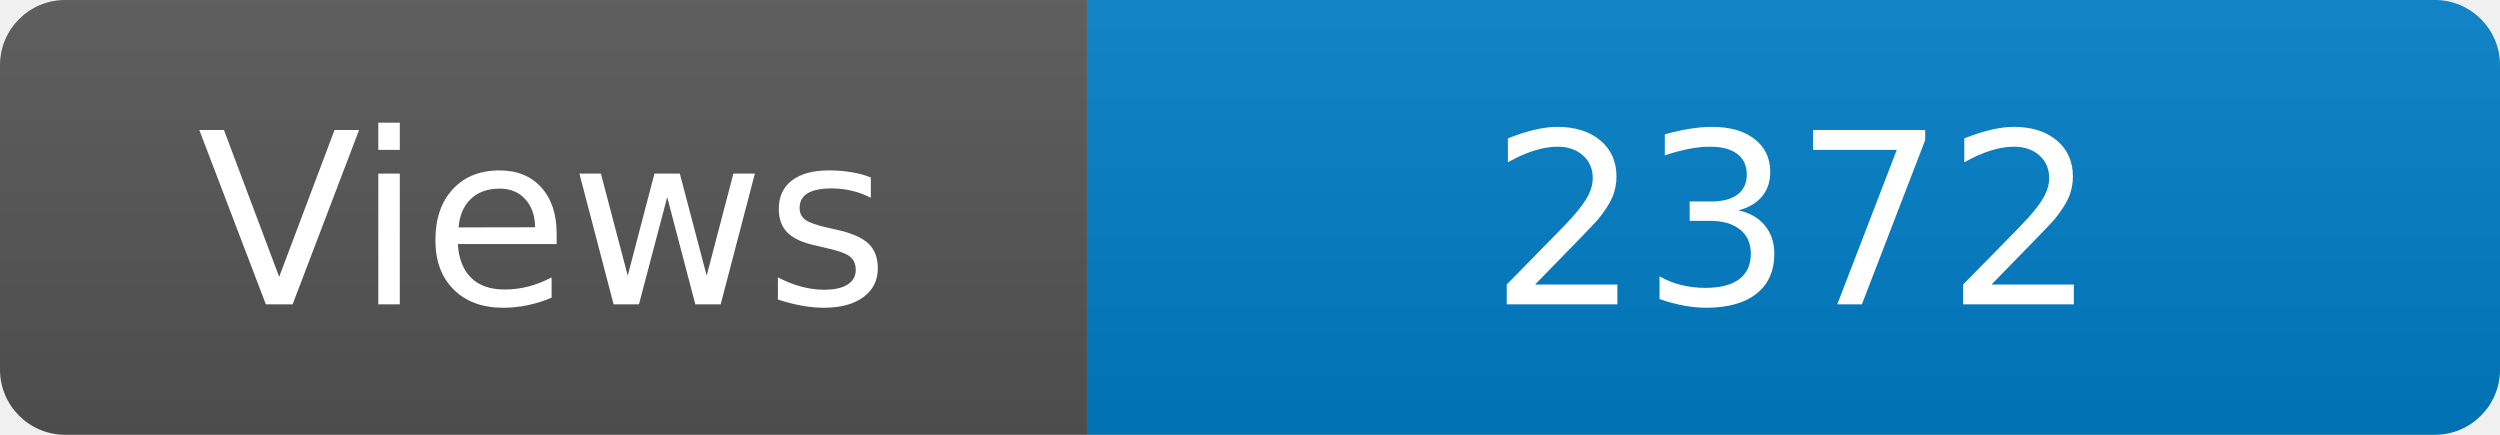
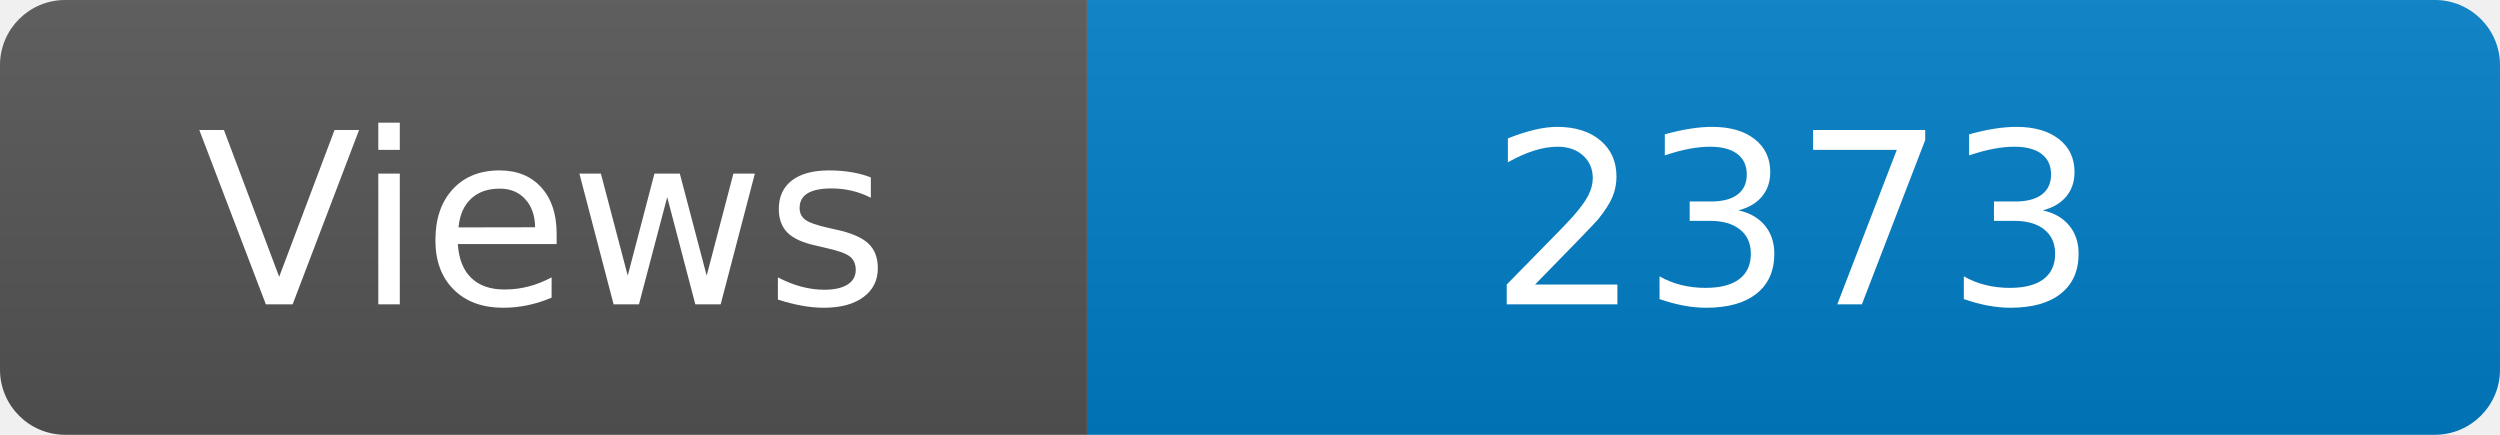
<svg xmlns="http://www.w3.org/2000/svg" width="115" height="20" role="img" aria-label="Maintained?: yes">
  <linearGradient id="s" x2="0" y2="100%">
    <stop offset="0" stop-color="#bbb" stop-opacity=".1" />
    <stop offset="1" stop-opacity=".1" />
  </linearGradient>
  <clipPath id="r">
    <rect width="115" height="20" rx="3" fill="#fff" />
  </clipPath>
  <g clip-path="url(#r)">
    <rect width="50" height="20" fill="#555" />
    <rect x="50" width="160" height="20" fill="#007ec6" />
    <rect width="115" height="20" fill="url(#s)" />
  </g>
  <g fill="#fff" text-anchor="middle" font-family="Verdana,Geneva,DejaVu Sans,sans-serif" font-size="110">
    <text x="250" y="140" transform="scale(.1)" fill="#fff">Views</text>
-     <text x="825" y="140" transform="scale(.1)" fill="#fff">2372</text>
+     <text x="825" y="140" transform="scale(.1)" fill="#fff">2373</text>
  </g>
</svg>
